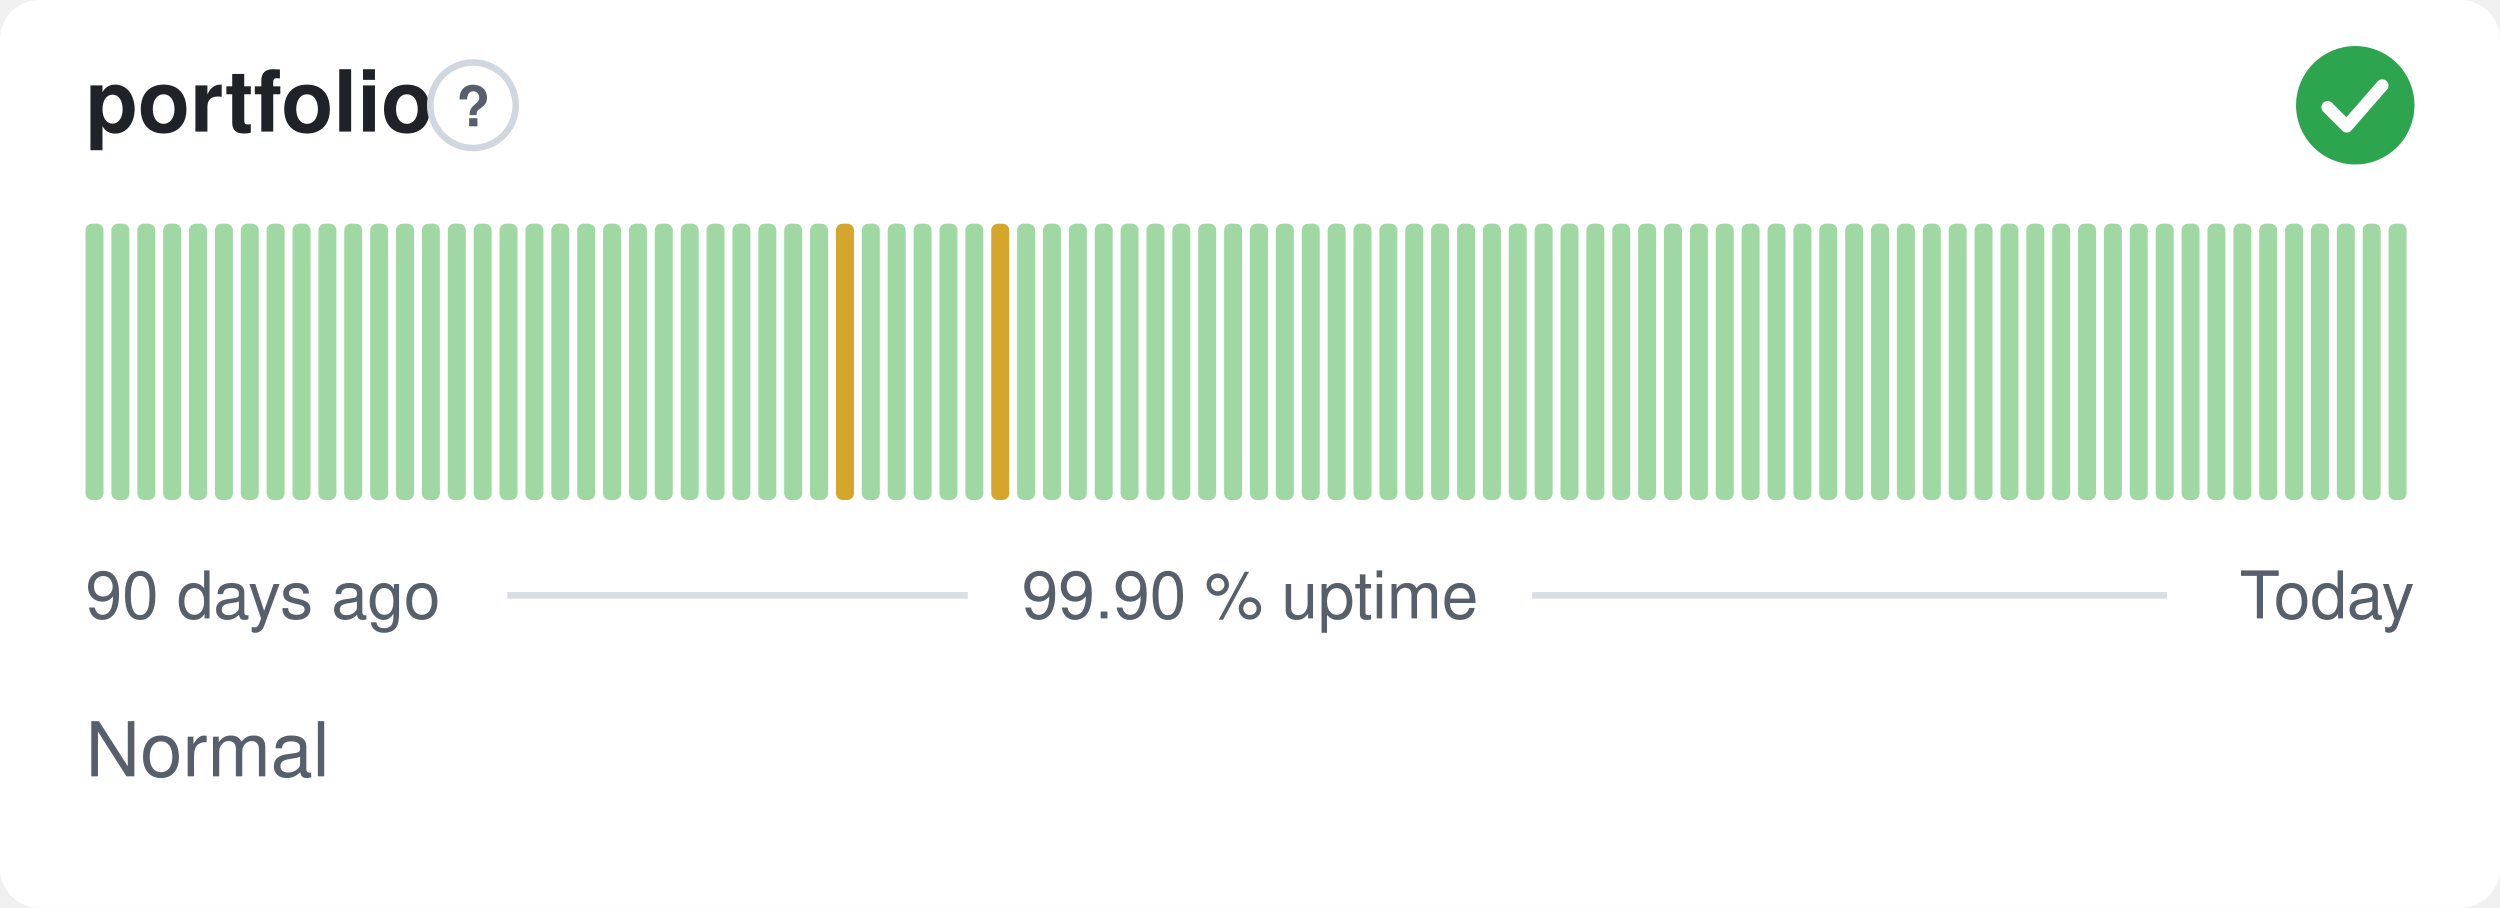
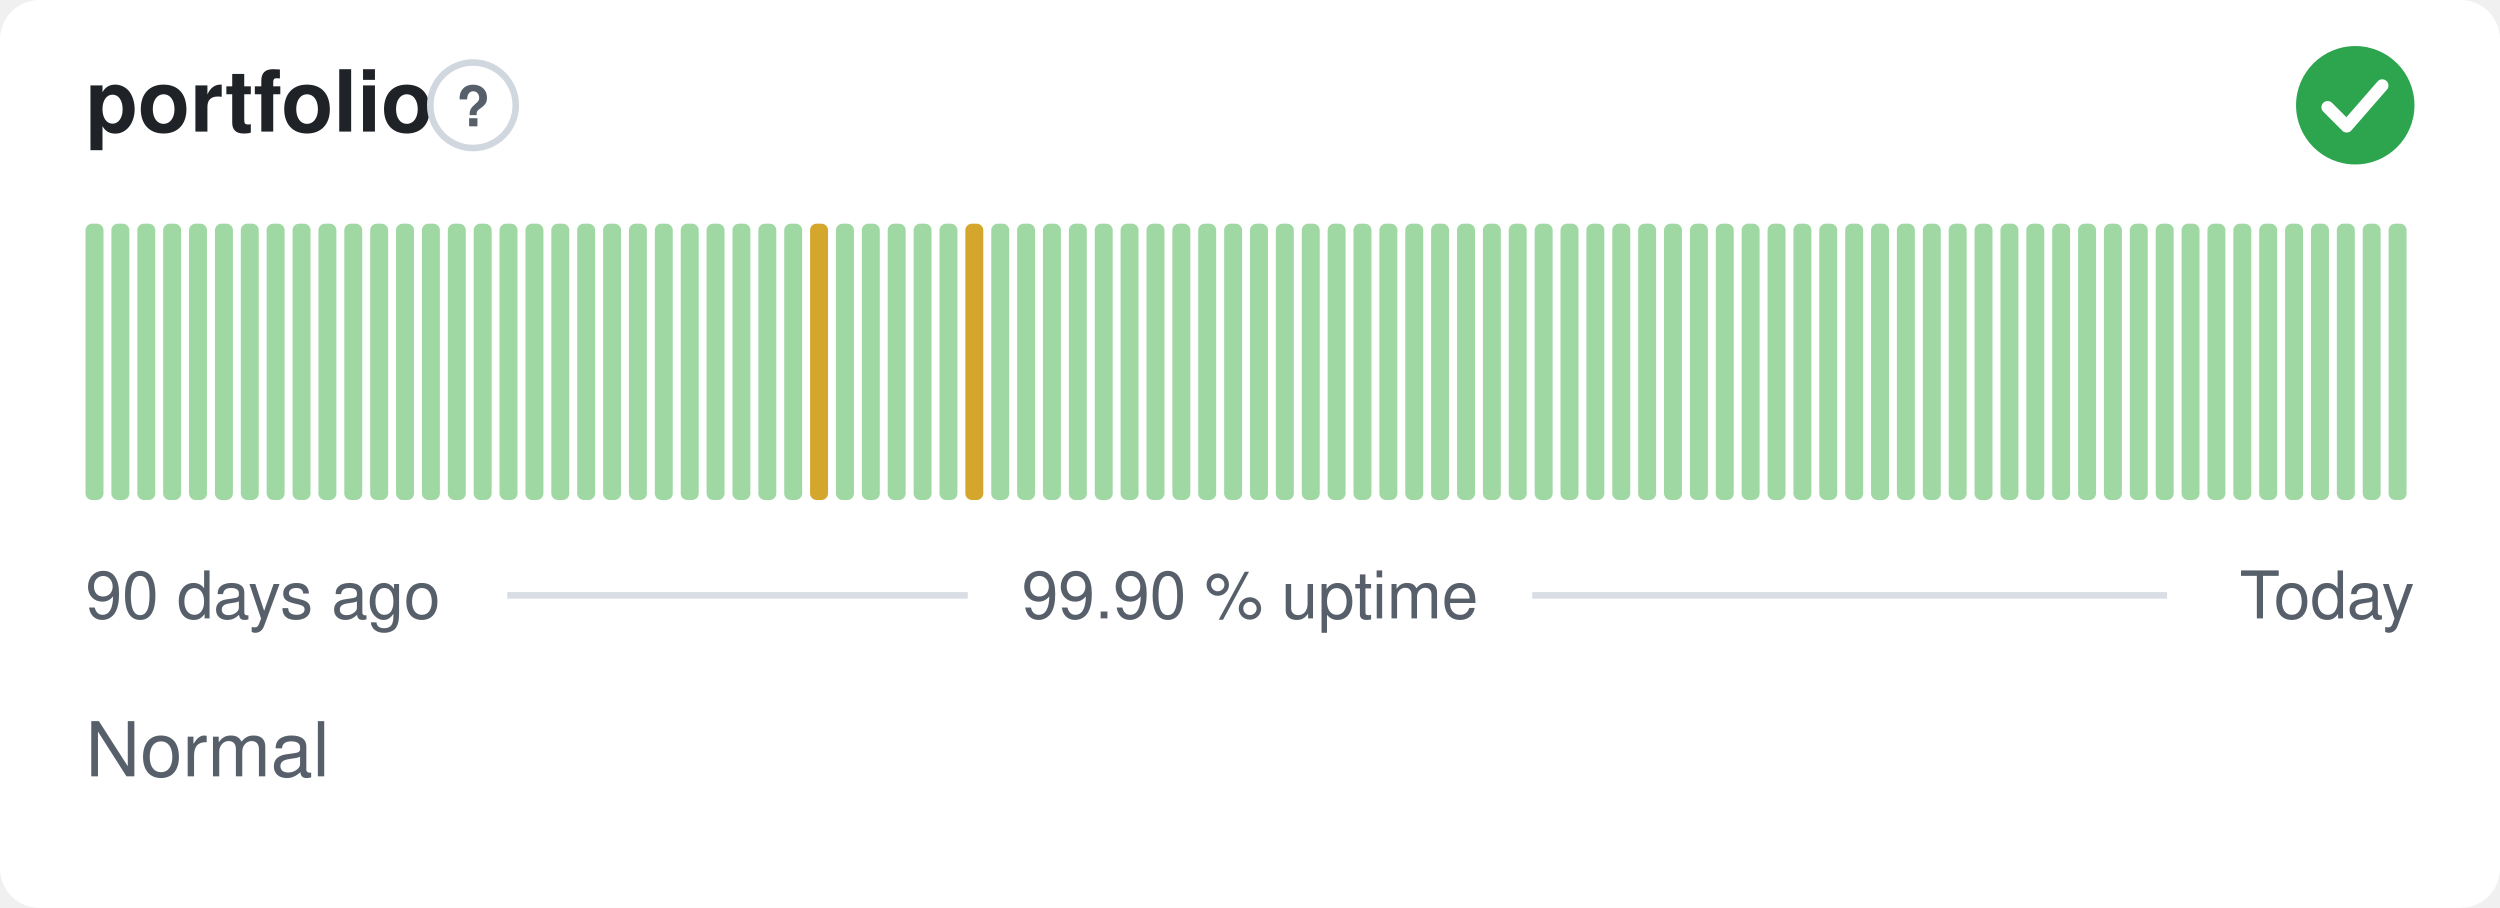
<svg xmlns="http://www.w3.org/2000/svg" width="380" height="138" viewBox="0 0 380 138" role="img" aria-label="portfolio: Normal, 99.90 % uptime over the last 90 days" font-family="-apple-system,BlinkMacSystemFont,'Segoe UI',Helvetica,Arial,sans-serif">
  <style>
    @media (prefers-color-scheme: dark) {
      .bg { fill: #0d1117 }
      .title { fill: #e6edf3 }
      .muted { fill: #8b949e }
      .hint { stroke: #30363d }
      .rule { stroke: #30363d }
      .nodata { fill: #21262d }
    }
  </style>
  <rect class="bg" width="380" height="138" rx="6" fill="#ffffff" />
  <text class="title" x="13" y="20" font-size="13" font-weight="600" fill="#1f2328">portfolio</text>
  <circle class="hint" cx="71.9" cy="16" r="6.5" fill="none" stroke="#d0d7de" stroke-width="1" />
  <text class="muted" x="71.9" y="19.2" text-anchor="middle" font-size="8.5" font-weight="700" fill="#57606a">?</text>
  <circle cx="358" cy="16" r="9" fill="#2da44e" />
  <path d="M353.80 16.30l2.90 2.90 5.40 -6.20" fill="none" stroke="#fff" stroke-width="1.89" stroke-linecap="round" stroke-linejoin="round" />
  <rect x="13.00" y="34.00" width="2.73" height="42.00" rx="1" fill="#9fd8a3" />
  <rect x="16.93" y="34.00" width="2.73" height="42.00" rx="1" fill="#9fd8a3" />
  <rect x="20.87" y="34.00" width="2.73" height="42.00" rx="1" fill="#9fd8a3" />
  <rect x="24.80" y="34.00" width="2.73" height="42.00" rx="1" fill="#9fd8a3" />
  <rect x="28.73" y="34.00" width="2.73" height="42.00" rx="1" fill="#9fd8a3" />
  <rect x="32.67" y="34.00" width="2.73" height="42.00" rx="1" fill="#9fd8a3" />
  <rect x="36.60" y="34.00" width="2.73" height="42.00" rx="1" fill="#9fd8a3" />
  <rect x="40.53" y="34.00" width="2.73" height="42.00" rx="1" fill="#9fd8a3" />
  <rect x="44.47" y="34.00" width="2.73" height="42.00" rx="1" fill="#9fd8a3" />
  <rect x="48.40" y="34.00" width="2.73" height="42.00" rx="1" fill="#9fd8a3" />
  <rect x="52.33" y="34.00" width="2.73" height="42.00" rx="1" fill="#9fd8a3" />
  <rect x="56.27" y="34.00" width="2.73" height="42.00" rx="1" fill="#9fd8a3" />
  <rect x="60.20" y="34.00" width="2.73" height="42.00" rx="1" fill="#9fd8a3" />
  <rect x="64.13" y="34.00" width="2.73" height="42.00" rx="1" fill="#9fd8a3" />
  <rect x="68.07" y="34.00" width="2.73" height="42.00" rx="1" fill="#9fd8a3" />
  <rect x="72.00" y="34.00" width="2.73" height="42.00" rx="1" fill="#9fd8a3" />
  <rect x="75.93" y="34.00" width="2.73" height="42.00" rx="1" fill="#9fd8a3" />
  <rect x="79.87" y="34.00" width="2.73" height="42.00" rx="1" fill="#9fd8a3" />
  <rect x="83.80" y="34.00" width="2.73" height="42.00" rx="1" fill="#9fd8a3" />
  <rect x="87.73" y="34.00" width="2.73" height="42.00" rx="1" fill="#9fd8a3" />
  <rect x="91.67" y="34.00" width="2.73" height="42.00" rx="1" fill="#9fd8a3" />
  <rect x="95.60" y="34.00" width="2.73" height="42.00" rx="1" fill="#9fd8a3" />
  <rect x="99.53" y="34.00" width="2.73" height="42.00" rx="1" fill="#9fd8a3" />
  <rect x="103.47" y="34.00" width="2.73" height="42.00" rx="1" fill="#9fd8a3" />
  <rect x="107.40" y="34.00" width="2.73" height="42.00" rx="1" fill="#9fd8a3" />
  <rect x="111.33" y="34.00" width="2.73" height="42.00" rx="1" fill="#9fd8a3" />
  <rect x="115.27" y="34.00" width="2.73" height="42.00" rx="1" fill="#9fd8a3" />
  <rect x="119.20" y="34.00" width="2.73" height="42.00" rx="1" fill="#9fd8a3" />
-   <rect x="123.13" y="34.00" width="2.73" height="42.00" rx="1" fill="#9fd8a3" />
-   <rect x="127.07" y="34.00" width="2.73" height="42.00" rx="1" fill="#d4a72c" />
+   <rect x="123.13" y="34.00" width="2.73" height="42.00" rx="1" fill="#d4a72c" />
+   <rect x="127.07" y="34.00" width="2.73" height="42.00" rx="1" fill="#9fd8a3" />
  <rect x="131.00" y="34.00" width="2.73" height="42.00" rx="1" fill="#9fd8a3" />
  <rect x="134.93" y="34.00" width="2.73" height="42.00" rx="1" fill="#9fd8a3" />
  <rect x="138.87" y="34.00" width="2.73" height="42.00" rx="1" fill="#9fd8a3" />
  <rect x="142.80" y="34.00" width="2.73" height="42.00" rx="1" fill="#9fd8a3" />
-   <rect x="146.73" y="34.00" width="2.73" height="42.00" rx="1" fill="#9fd8a3" />
-   <rect x="150.67" y="34.00" width="2.73" height="42.00" rx="1" fill="#d4a72c" />
+   <rect x="146.73" y="34.00" width="2.73" height="42.00" rx="1" fill="#d4a72c" />
+   <rect x="150.67" y="34.00" width="2.73" height="42.00" rx="1" fill="#9fd8a3" />
  <rect x="154.60" y="34.00" width="2.73" height="42.00" rx="1" fill="#9fd8a3" />
  <rect x="158.53" y="34.00" width="2.73" height="42.00" rx="1" fill="#9fd8a3" />
  <rect x="162.47" y="34.00" width="2.73" height="42.00" rx="1" fill="#9fd8a3" />
  <rect x="166.40" y="34.00" width="2.73" height="42.00" rx="1" fill="#9fd8a3" />
  <rect x="170.33" y="34.00" width="2.73" height="42.00" rx="1" fill="#9fd8a3" />
  <rect x="174.27" y="34.00" width="2.73" height="42.00" rx="1" fill="#9fd8a3" />
  <rect x="178.20" y="34.00" width="2.73" height="42.00" rx="1" fill="#9fd8a3" />
  <rect x="182.13" y="34.00" width="2.73" height="42.00" rx="1" fill="#9fd8a3" />
  <rect x="186.07" y="34.00" width="2.73" height="42.00" rx="1" fill="#9fd8a3" />
  <rect x="190.00" y="34.00" width="2.73" height="42.00" rx="1" fill="#9fd8a3" />
  <rect x="193.93" y="34.00" width="2.73" height="42.00" rx="1" fill="#9fd8a3" />
  <rect x="197.87" y="34.00" width="2.73" height="42.00" rx="1" fill="#9fd8a3" />
  <rect x="201.80" y="34.00" width="2.73" height="42.00" rx="1" fill="#9fd8a3" />
  <rect x="205.73" y="34.00" width="2.73" height="42.00" rx="1" fill="#9fd8a3" />
  <rect x="209.67" y="34.00" width="2.73" height="42.00" rx="1" fill="#9fd8a3" />
  <rect x="213.60" y="34.00" width="2.73" height="42.00" rx="1" fill="#9fd8a3" />
  <rect x="217.53" y="34.00" width="2.73" height="42.00" rx="1" fill="#9fd8a3" />
  <rect x="221.47" y="34.00" width="2.73" height="42.00" rx="1" fill="#9fd8a3" />
  <rect x="225.40" y="34.00" width="2.73" height="42.00" rx="1" fill="#9fd8a3" />
  <rect x="229.33" y="34.00" width="2.73" height="42.00" rx="1" fill="#9fd8a3" />
  <rect x="233.27" y="34.00" width="2.73" height="42.00" rx="1" fill="#9fd8a3" />
  <rect x="237.20" y="34.00" width="2.73" height="42.00" rx="1" fill="#9fd8a3" />
  <rect x="241.13" y="34.00" width="2.73" height="42.00" rx="1" fill="#9fd8a3" />
  <rect x="245.07" y="34.00" width="2.73" height="42.00" rx="1" fill="#9fd8a3" />
  <rect x="249.00" y="34.00" width="2.73" height="42.00" rx="1" fill="#9fd8a3" />
  <rect x="252.93" y="34.00" width="2.73" height="42.00" rx="1" fill="#9fd8a3" />
  <rect x="256.87" y="34.00" width="2.73" height="42.00" rx="1" fill="#9fd8a3" />
  <rect x="260.80" y="34.00" width="2.73" height="42.00" rx="1" fill="#9fd8a3" />
  <rect x="264.73" y="34.00" width="2.73" height="42.00" rx="1" fill="#9fd8a3" />
  <rect x="268.67" y="34.00" width="2.73" height="42.00" rx="1" fill="#9fd8a3" />
  <rect x="272.60" y="34.00" width="2.73" height="42.00" rx="1" fill="#9fd8a3" />
  <rect x="276.53" y="34.00" width="2.73" height="42.00" rx="1" fill="#9fd8a3" />
  <rect x="280.47" y="34.00" width="2.73" height="42.00" rx="1" fill="#9fd8a3" />
  <rect x="284.40" y="34.00" width="2.73" height="42.00" rx="1" fill="#9fd8a3" />
  <rect x="288.33" y="34.00" width="2.73" height="42.00" rx="1" fill="#9fd8a3" />
  <rect x="292.27" y="34.00" width="2.73" height="42.00" rx="1" fill="#9fd8a3" />
  <rect x="296.20" y="34.00" width="2.73" height="42.00" rx="1" fill="#9fd8a3" />
  <rect x="300.13" y="34.00" width="2.73" height="42.00" rx="1" fill="#9fd8a3" />
  <rect x="304.07" y="34.00" width="2.73" height="42.00" rx="1" fill="#9fd8a3" />
  <rect x="308.00" y="34.00" width="2.73" height="42.00" rx="1" fill="#9fd8a3" />
  <rect x="311.93" y="34.00" width="2.73" height="42.00" rx="1" fill="#9fd8a3" />
  <rect x="315.87" y="34.00" width="2.73" height="42.00" rx="1" fill="#9fd8a3" />
  <rect x="319.80" y="34.00" width="2.73" height="42.00" rx="1" fill="#9fd8a3" />
  <rect x="323.73" y="34.00" width="2.73" height="42.00" rx="1" fill="#9fd8a3" />
  <rect x="327.67" y="34.00" width="2.73" height="42.00" rx="1" fill="#9fd8a3" />
  <rect x="331.60" y="34.00" width="2.73" height="42.00" rx="1" fill="#9fd8a3" />
  <rect x="335.53" y="34.00" width="2.73" height="42.00" rx="1" fill="#9fd8a3" />
  <rect x="339.47" y="34.00" width="2.73" height="42.00" rx="1" fill="#9fd8a3" />
  <rect x="343.40" y="34.00" width="2.73" height="42.00" rx="1" fill="#9fd8a3" />
  <rect x="347.33" y="34.00" width="2.73" height="42.00" rx="1" fill="#9fd8a3" />
  <rect x="351.27" y="34.00" width="2.73" height="42.00" rx="1" fill="#9fd8a3" />
  <rect x="355.20" y="34.00" width="2.73" height="42.00" rx="1" fill="#9fd8a3" />
  <rect x="359.13" y="34.00" width="2.73" height="42.00" rx="1" fill="#9fd8a3" />
  <rect x="363.07" y="34.00" width="2.73" height="42.00" rx="1" fill="#9fd8a3" />
  <text class="muted" x="13" y="94" font-size="10" fill="#57606a">90 days ago</text>
  <text class="muted" x="190" y="94" text-anchor="middle" font-size="10" fill="#57606a">99.90 % uptime</text>
  <text class="muted" x="367" y="94" text-anchor="end" font-size="10" fill="#57606a">Today</text>
  <line class="rule" x1="77.1" y1="90.5" x2="147.1" y2="90.5" stroke="#d8dee4" stroke-width="1" />
  <line class="rule" x1="232.9" y1="90.5" x2="329.4" y2="90.5" stroke="#d8dee4" stroke-width="1" />
  <text class="muted" x="13" y="118" font-size="11.5" fill="#57606a">Normal</text>
</svg>
